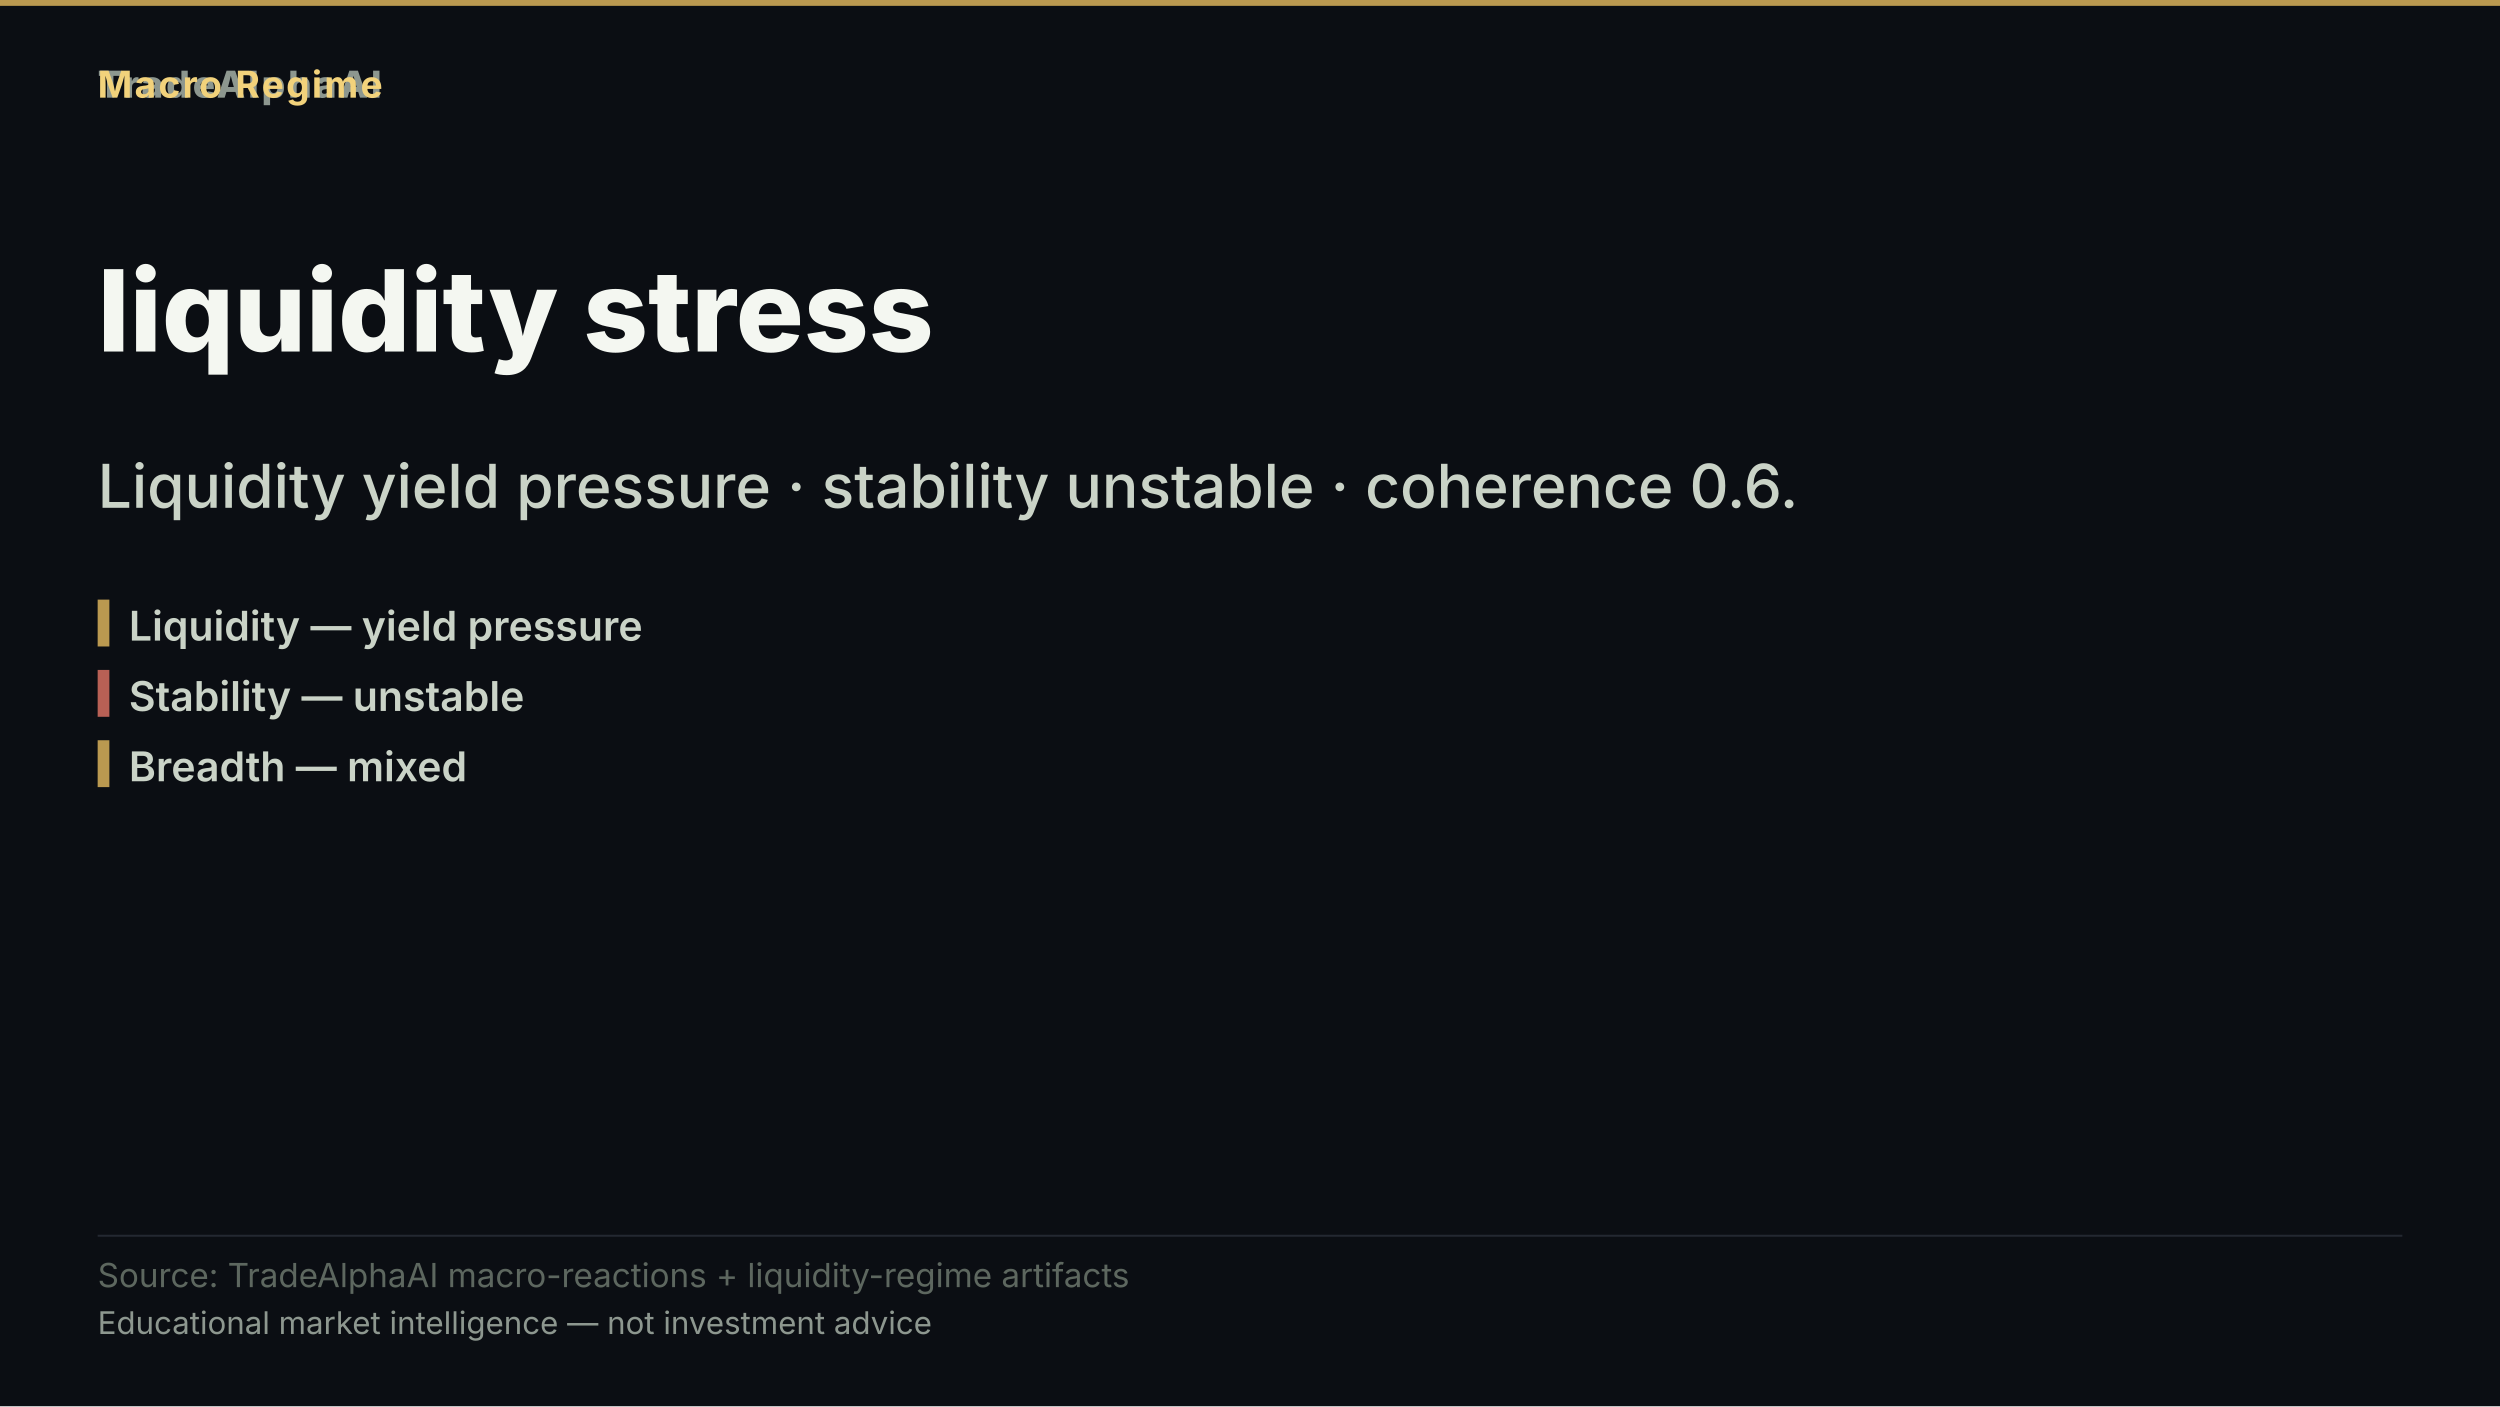
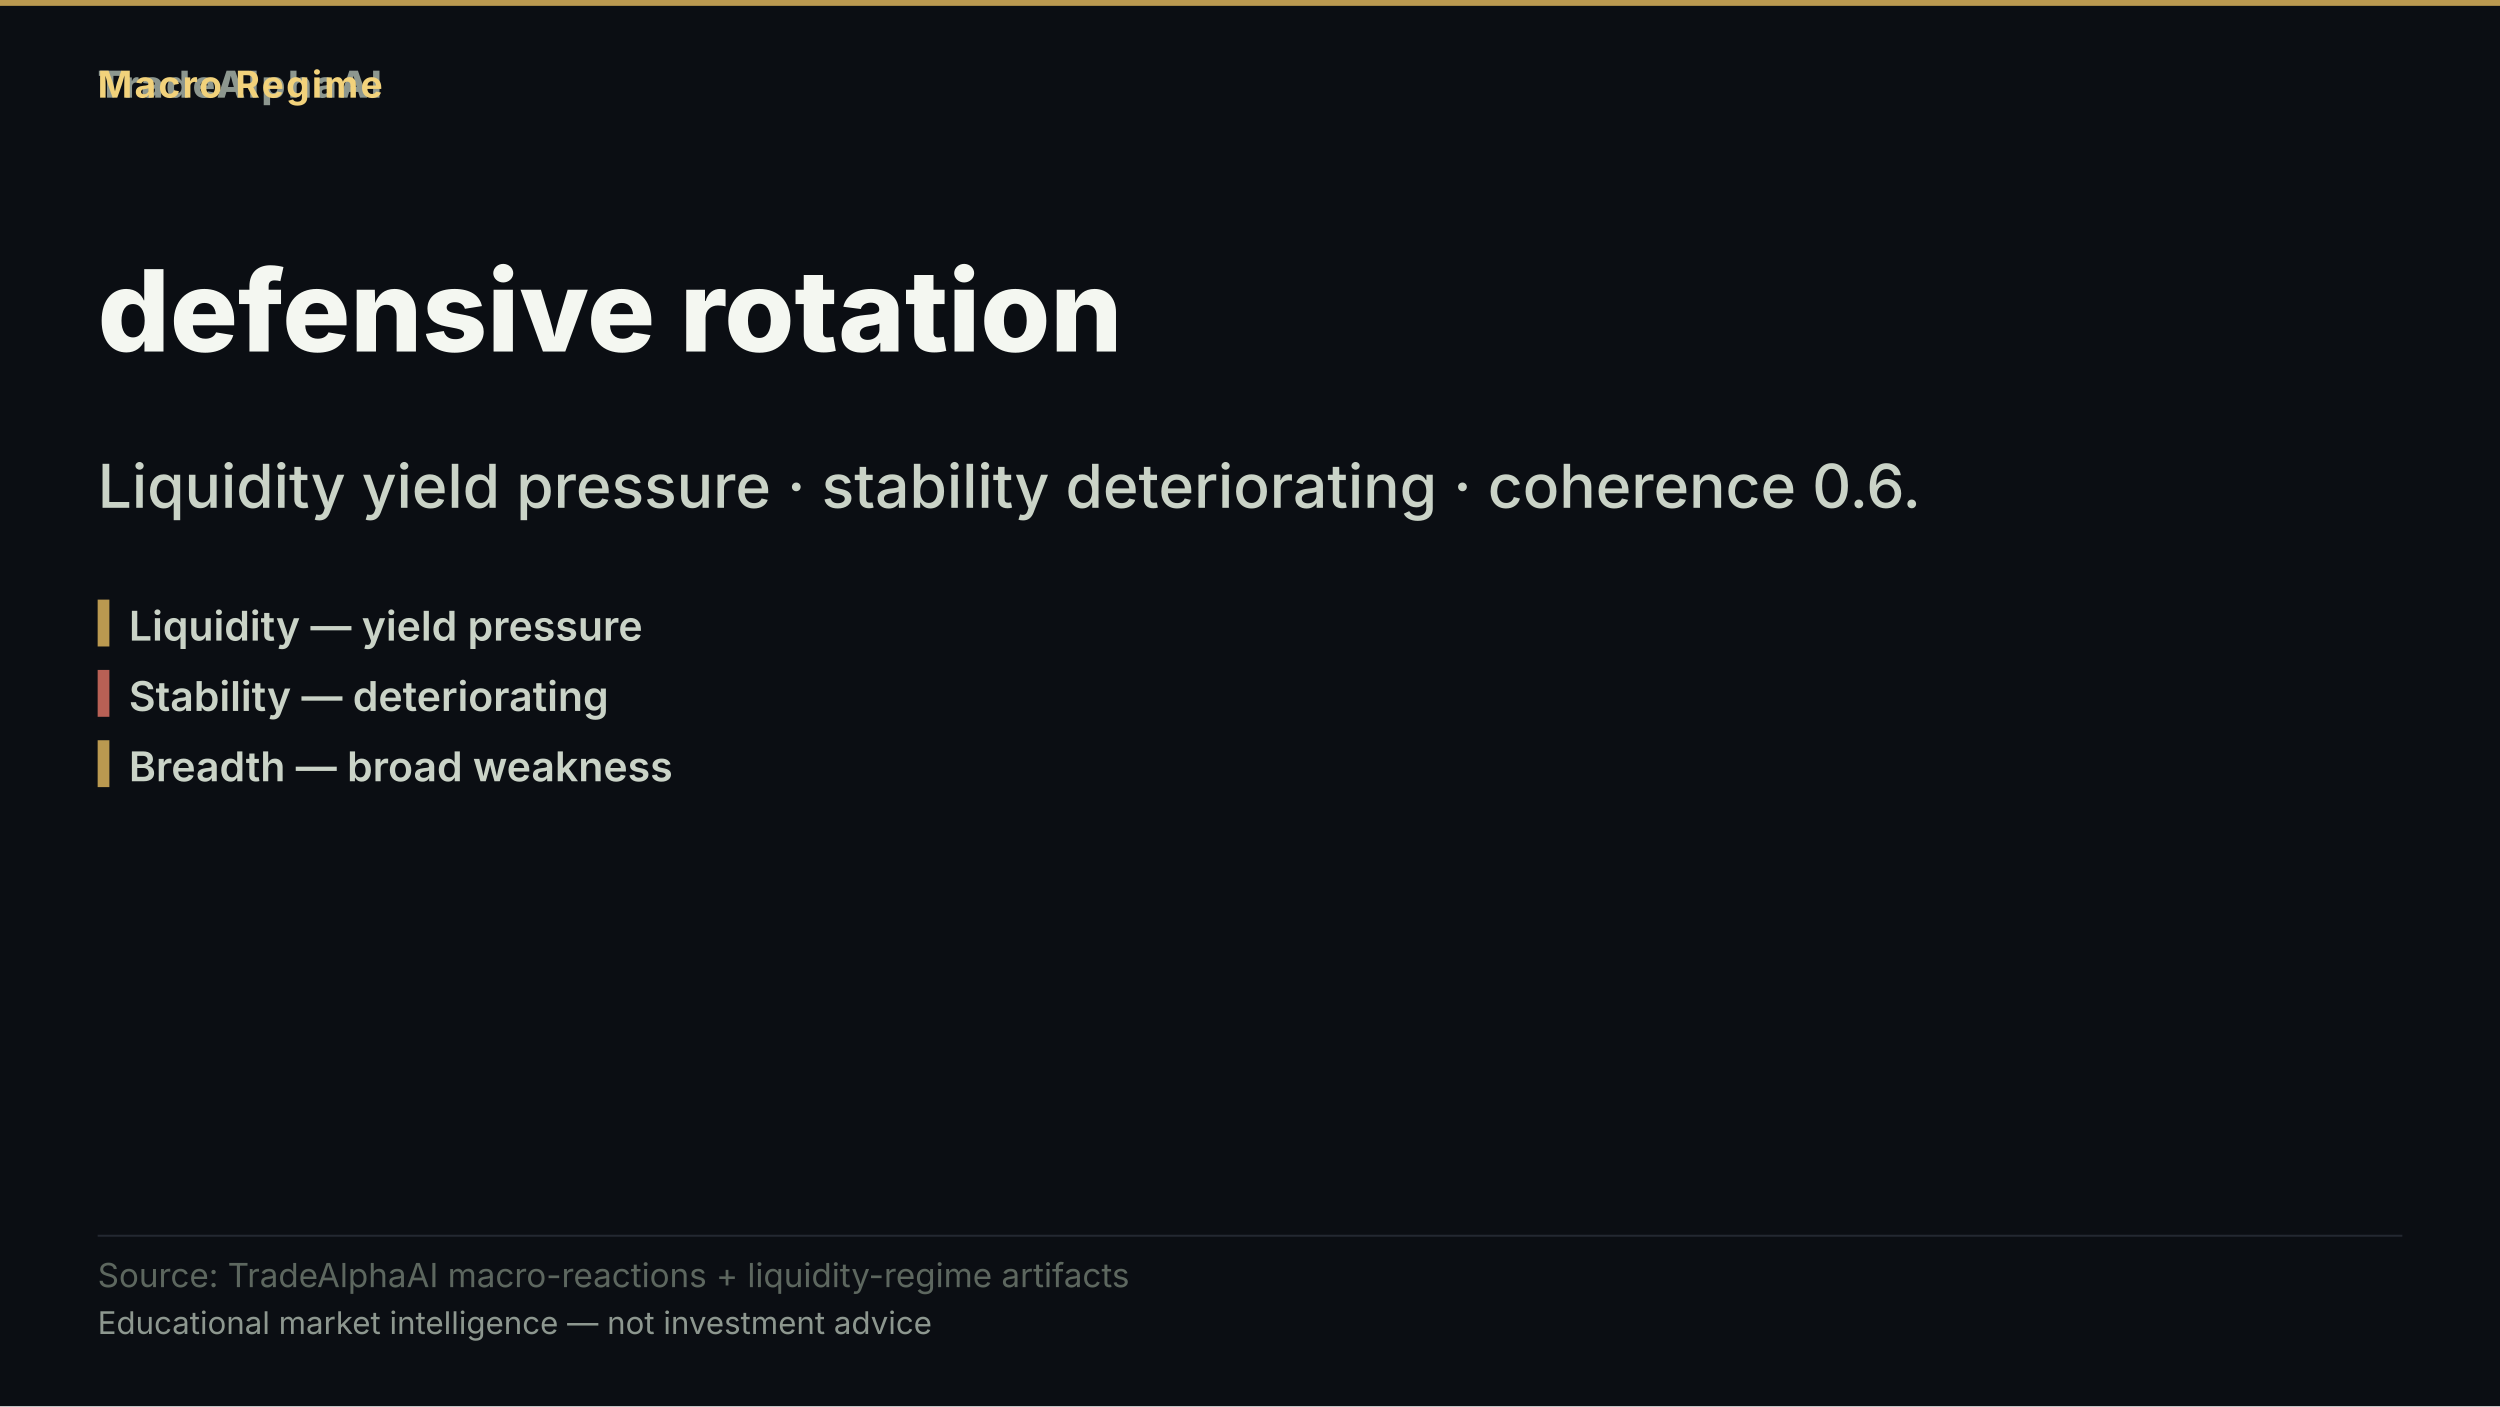
- <svg xmlns="http://www.w3.org/2000/svg" width="1280" height="720" viewBox="0 0 1280 720" role="img" aria-label="liquidity stress">
+ <svg xmlns="http://www.w3.org/2000/svg" width="1280" height="720" viewBox="0 0 1280 720" role="img" aria-label="defensive rotation">
  <rect width="1280" height="720" fill="#0b0e13" />
  <rect x="0" y="0" width="1280" height="3" fill="#d8b15a" opacity="0.85" />
  <text x="50" y="50" font-family="'Inter','Segoe UI','Helvetica Neue',Arial,sans-serif" font-size="19" font-weight="800" letter-spacing="1.5" fill="#8d978f" text-anchor="start">TradeAlphaAI</text>
  <text x="50" y="50" font-family="'Inter','Segoe UI','Helvetica Neue',Arial,sans-serif" font-size="19" font-weight="700" letter-spacing="1.2" fill="#f2d27b" text-anchor="start">Macro Regime</text>
-   <text x="50" y="180" font-family="'Inter','Segoe UI','Helvetica Neue',Arial,sans-serif" font-size="58" font-weight="800" fill="#f4f7f1" text-anchor="start">liquidity stress</text>
-   <text x="50" y="260" font-family="'Inter','Segoe UI','Helvetica Neue',Arial,sans-serif" font-size="31" font-weight="500" fill="#cad3c7" text-anchor="start">Liquidity yield pressure · stability unstable · coherence 0.6.</text>
+   <text x="50" y="180" font-family="'Inter','Segoe UI','Helvetica Neue',Arial,sans-serif" font-size="58" font-weight="800" fill="#f4f7f1" text-anchor="start">defensive rotation</text>
+   <text x="50" y="260" font-family="'Inter','Segoe UI','Helvetica Neue',Arial,sans-serif" font-size="31" font-weight="500" fill="#cad3c7" text-anchor="start">Liquidity yield pressure · stability deteriorating · coherence 0.6.</text>
  <rect x="50" y="307" width="6" height="24" fill="#d8b15a" opacity="0.85" />
  <text x="66" y="328" font-family="'Inter','Segoe UI','Helvetica Neue',Arial,sans-serif" font-size="21" font-weight="600" fill="#cad3c7" text-anchor="start">Liquidity — yield pressure</text>
  <rect x="50" y="343" width="6" height="24" fill="#d66e60" opacity="0.85" />
-   <text x="66" y="364" font-family="'Inter','Segoe UI','Helvetica Neue',Arial,sans-serif" font-size="21" font-weight="600" fill="#cad3c7" text-anchor="start">Stability — unstable</text>
+   <text x="66" y="364" font-family="'Inter','Segoe UI','Helvetica Neue',Arial,sans-serif" font-size="21" font-weight="600" fill="#cad3c7" text-anchor="start">Stability — deteriorating</text>
  <rect x="50" y="379" width="6" height="24" fill="#d8b15a" opacity="0.85" />
-   <text x="66" y="400" font-family="'Inter','Segoe UI','Helvetica Neue',Arial,sans-serif" font-size="21" font-weight="600" fill="#cad3c7" text-anchor="start">Breadth — mixed</text>
+   <text x="66" y="400" font-family="'Inter','Segoe UI','Helvetica Neue',Arial,sans-serif" font-size="21" font-weight="600" fill="#cad3c7" text-anchor="start">Breadth — broad weakness</text>
  <rect x="50" y="632.2" width="1180" height="1" fill="rgba(148,163,184,0.18)" />
  <text x="50" y="659" font-family="'Inter','Segoe UI','Helvetica Neue',Arial,sans-serif" font-size="17" fill="#5d675f" text-anchor="start">Source: TradeAlphaAI macro-reactions + liquidity-regime artifacts</text>
  <text x="50" y="683" font-family="'Inter','Segoe UI','Helvetica Neue',Arial,sans-serif" font-size="16" fill="#8d978f" text-anchor="start">Educational market intelligence — not investment advice</text>
</svg>
